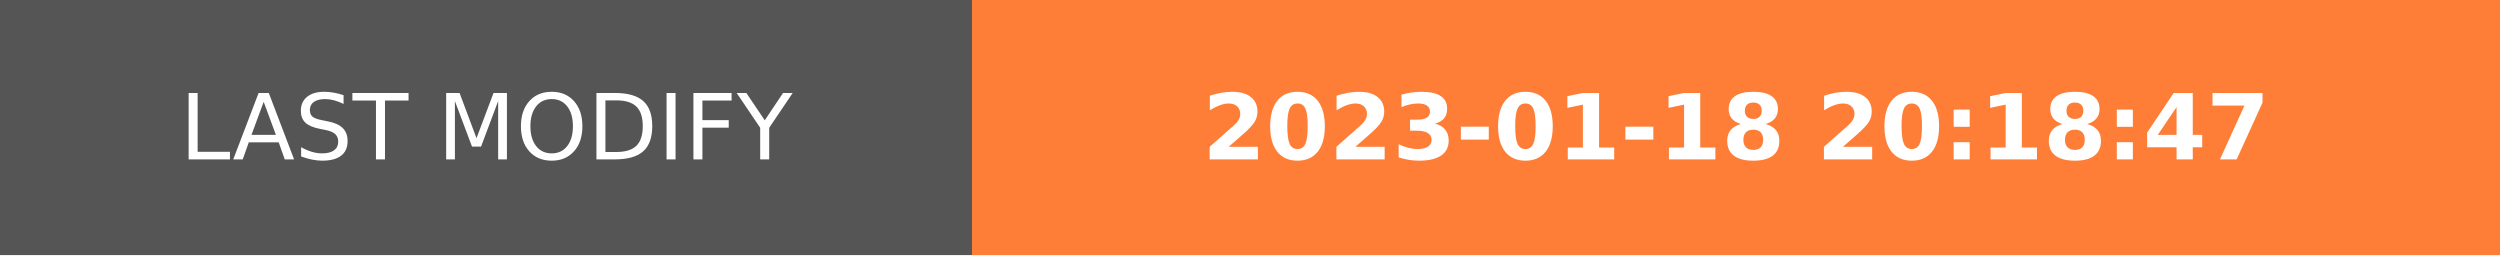
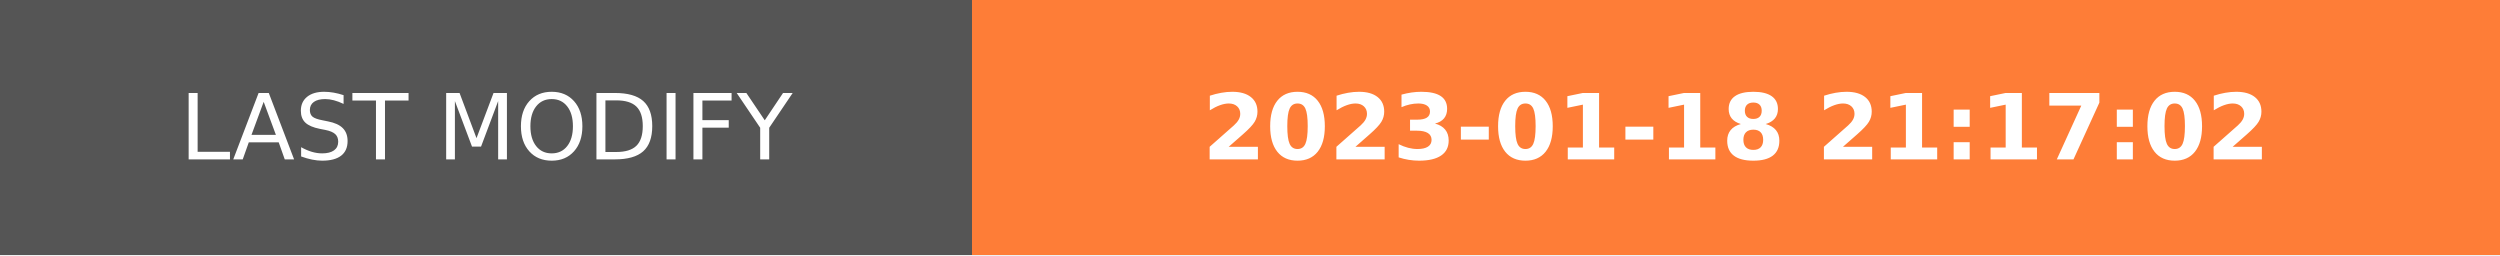
- <svg xmlns="http://www.w3.org/2000/svg" width="274.5" height="28" role="img" aria-label="LAST MODIFY: 2023-01-18 20:18:47">
+ <svg xmlns="http://www.w3.org/2000/svg" width="274.5" height="28" role="img" aria-label="LAST MODIFY: 2023-01-18 21:17:02">
  <g shape-rendering="crispEdges">
    <rect width="106.75" height="28" fill="#555" />
    <rect x="106.75" width="167.75" height="28" fill="#fe7d37" />
  </g>
  <g fill="#fff" text-anchor="middle" font-family="Verdana,Geneva,DejaVu Sans,sans-serif" text-rendering="geometricPrecision" font-size="100">
    <text transform="scale(.1)" x="533.75" y="175" textLength="827.5" fill="#fff">LAST MODIFY</text>
-     <text transform="scale(.1)" x="1906.25" y="175" textLength="1437.5" fill="#fff" font-weight="bold">2023-01-18 20:18:47</text>
+     <text transform="scale(.1)" x="1906.25" y="175" textLength="1437.5" fill="#fff" font-weight="bold">2023-01-18 21:17:02</text>
  </g>
</svg>
